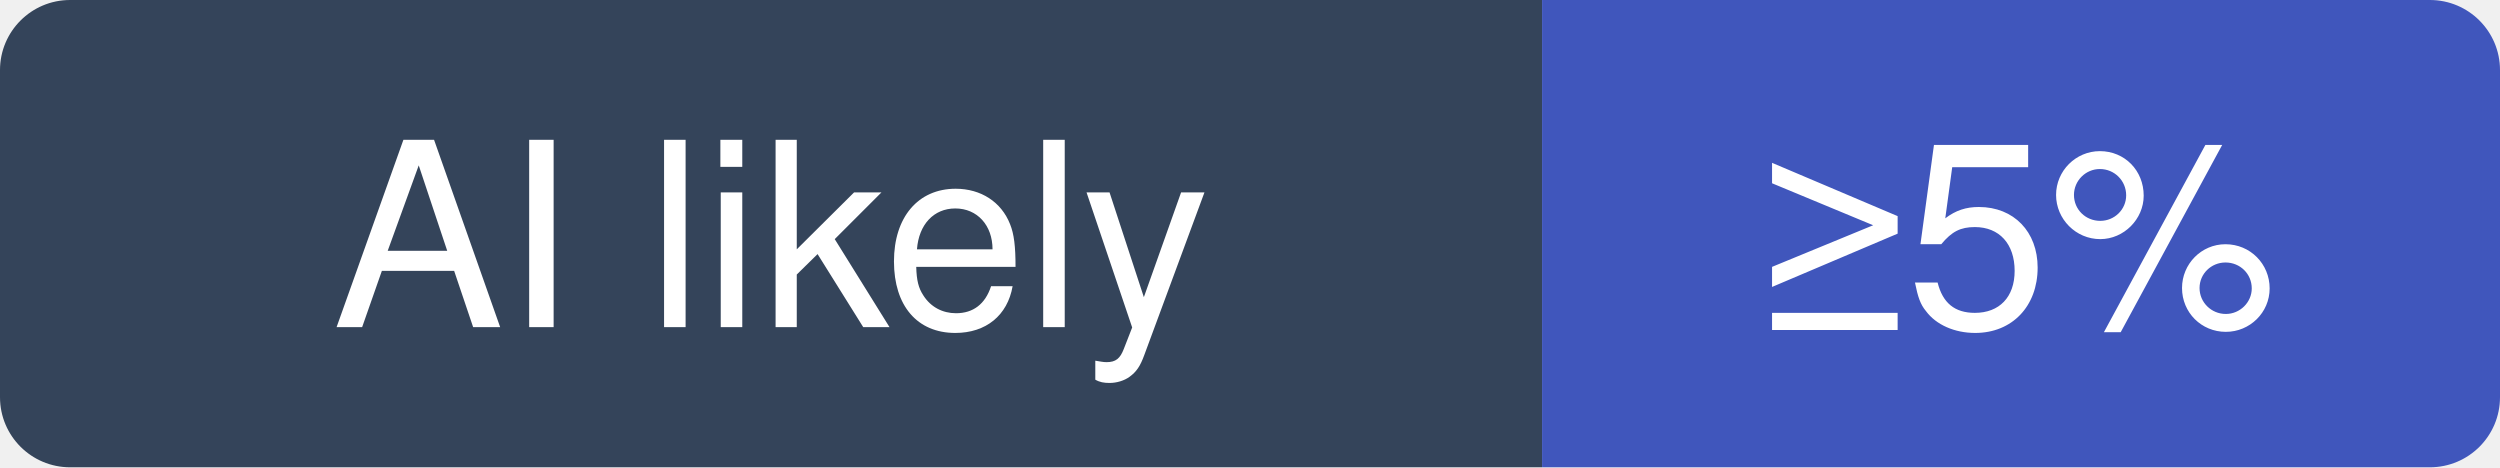
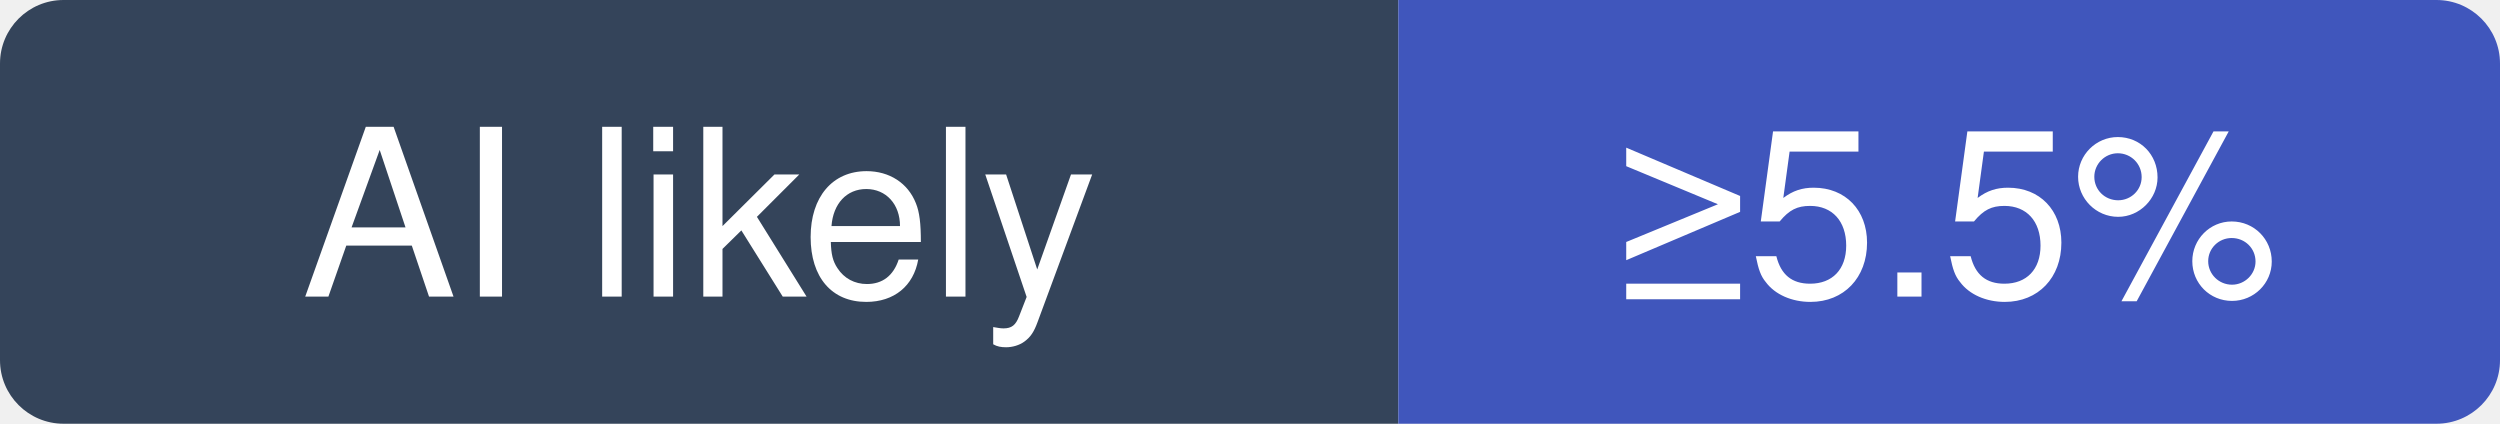
- <svg xmlns="http://www.w3.org/2000/svg" width="107" height="20" viewBox="0 0 107 20" role="img" aria-label="morluto/rea: at least 5% of recent commits disclose an AI agent; no estimate beyond that">
+ <svg xmlns="http://www.w3.org/2000/svg" width="118" height="20" viewBox="0 0 118 20" role="img" aria-label="morluto/rea: at least 5.5% of recent commits disclose an AI agent; no estimate beyond that">
  <clipPath id="hm-l">
-     <rect width="107" height="20" rx="3" />
+     <rect width="118" height="20" rx="3" />
  </clipPath>
  <g clip-path="url(#hm-l)">
    <rect width="66" height="20" fill="#34445A" />
-     <rect x="66" width="41" height="20" fill="#4056BC" />
+     <rect x="66" width="52" height="20" fill="#4056BC" />
  </g>
  <g fill="#fff" text-anchor="middle" font-family="Verdana, -apple-system, BlinkMacSystemFont, Segoe UI, Helvetica, Arial, Fira Sans, sans-serif" font-size="11">
    <text x="33" y="14">AI likely</text>
-     <text x="86.5" y="14">≥5%</text>
+     <text x="92" y="14">≥5.5%</text>
  </g>
</svg>
